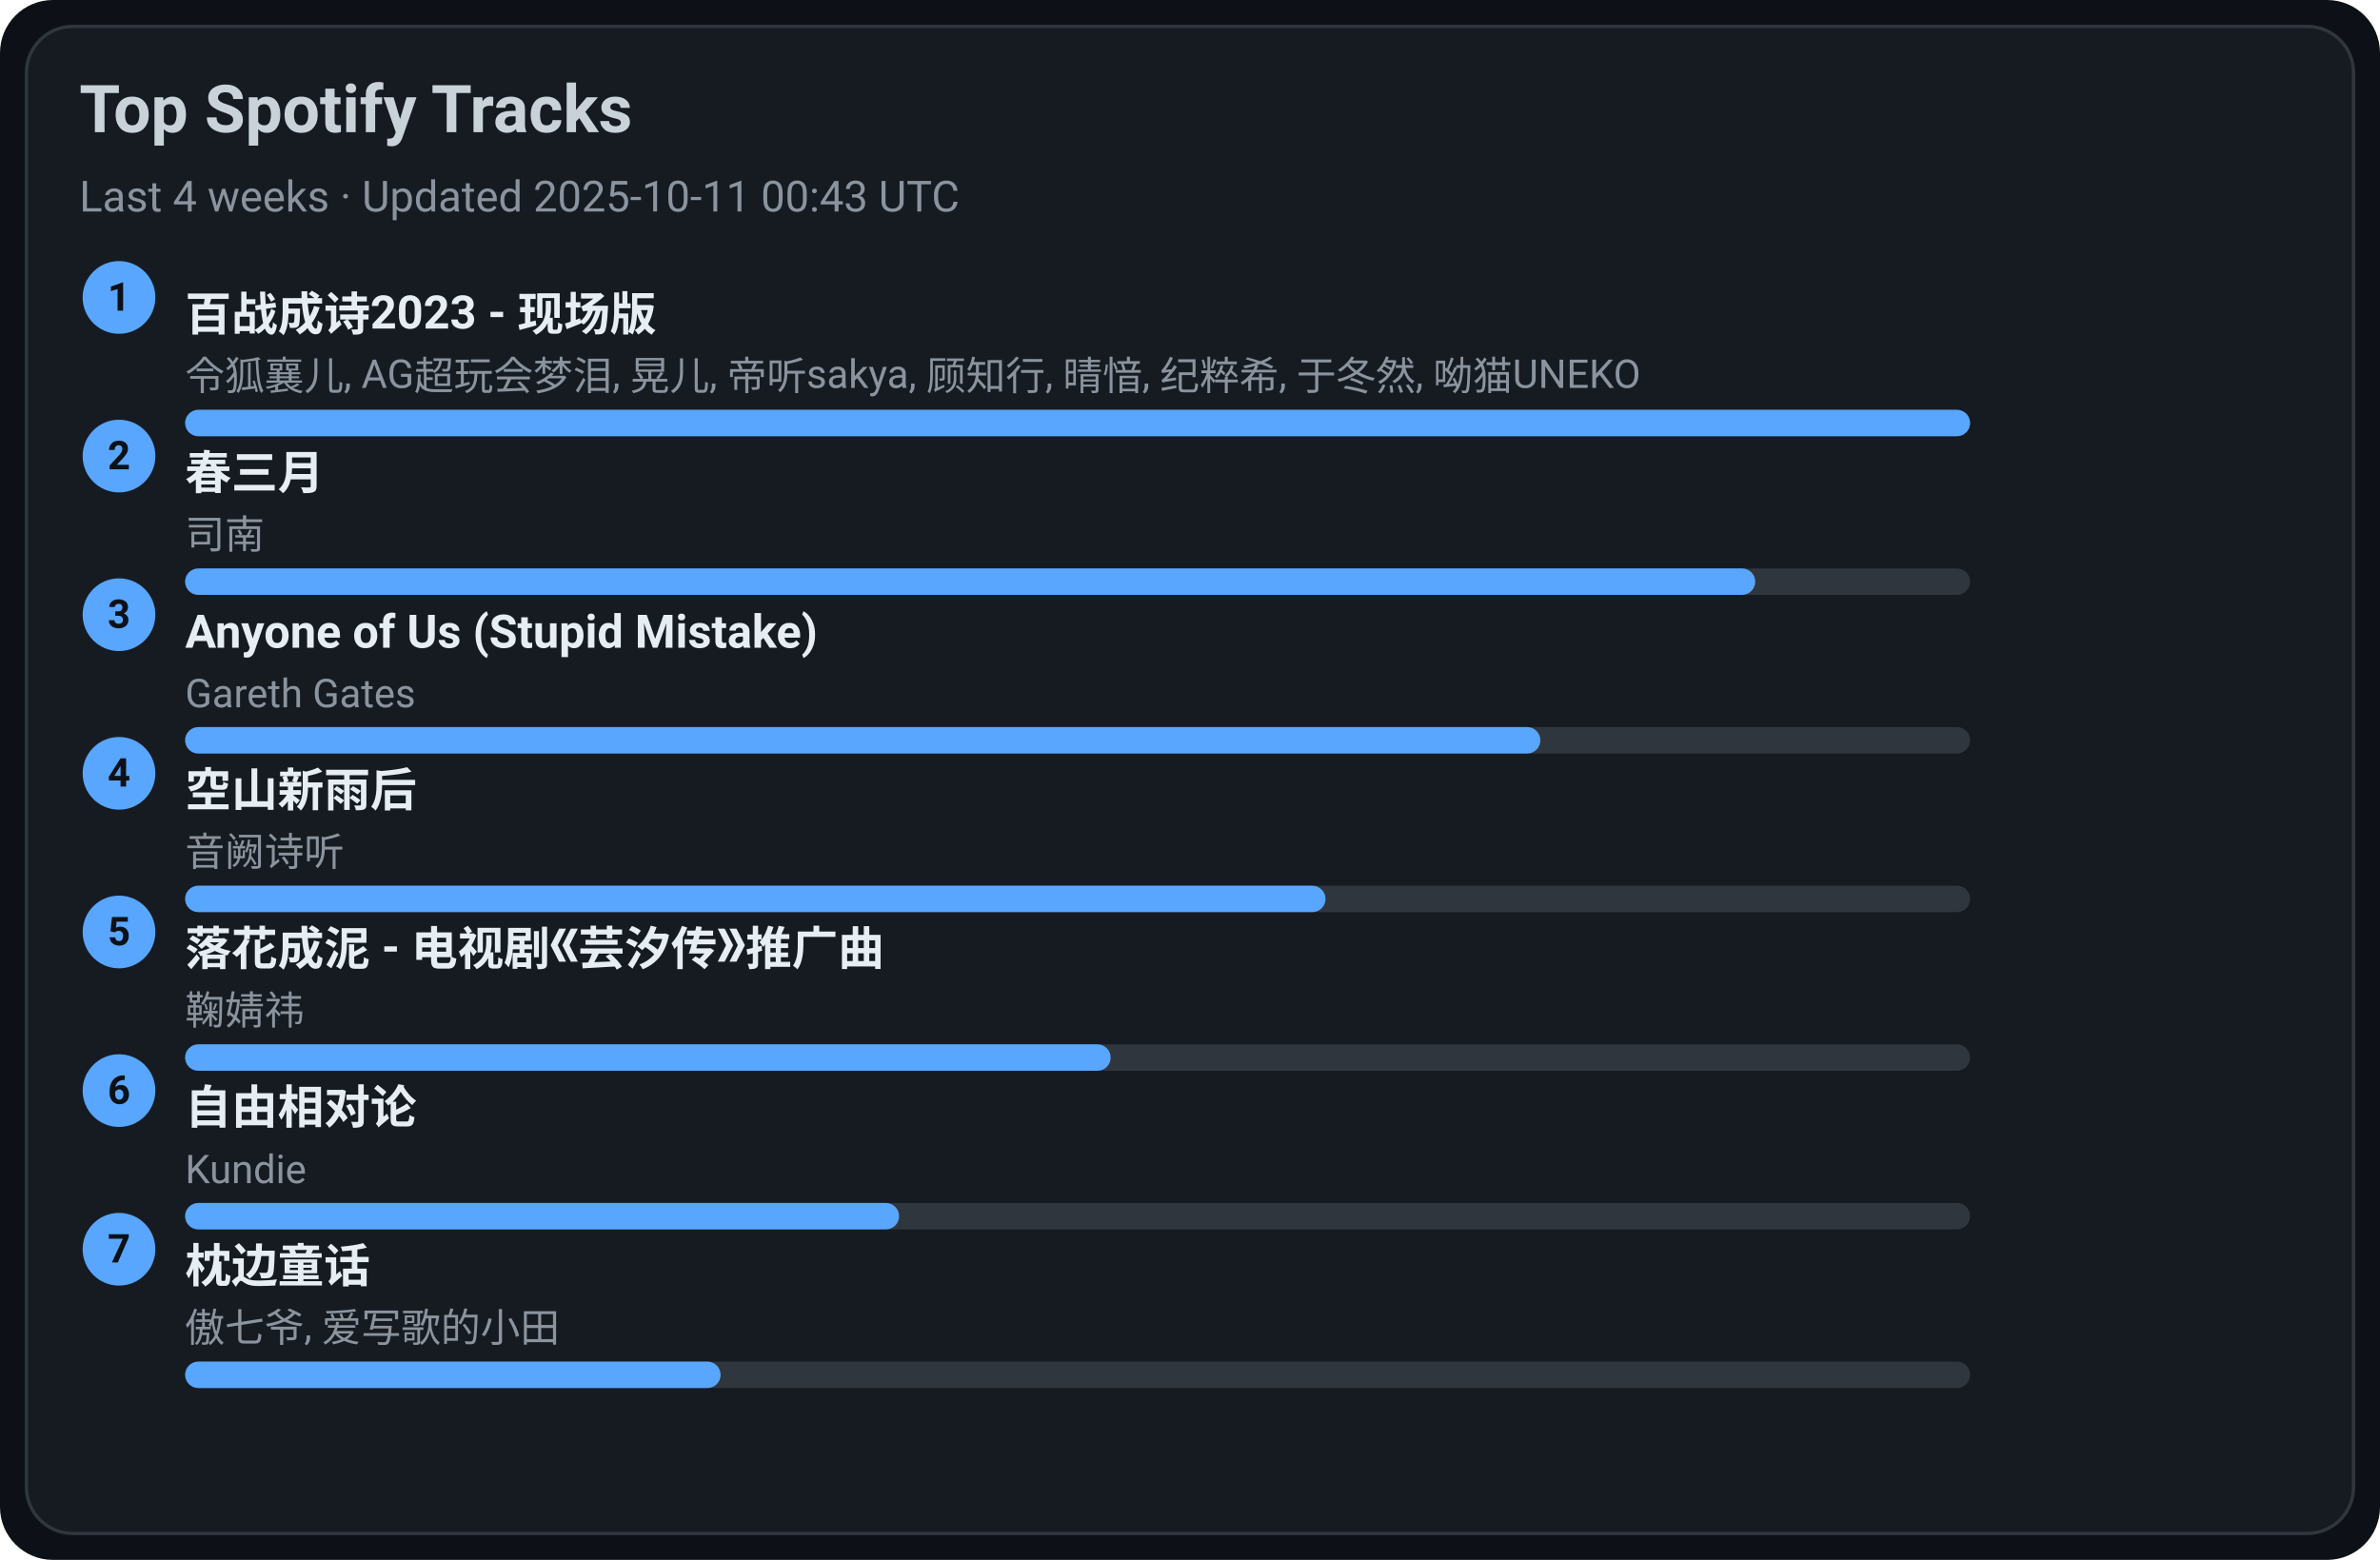
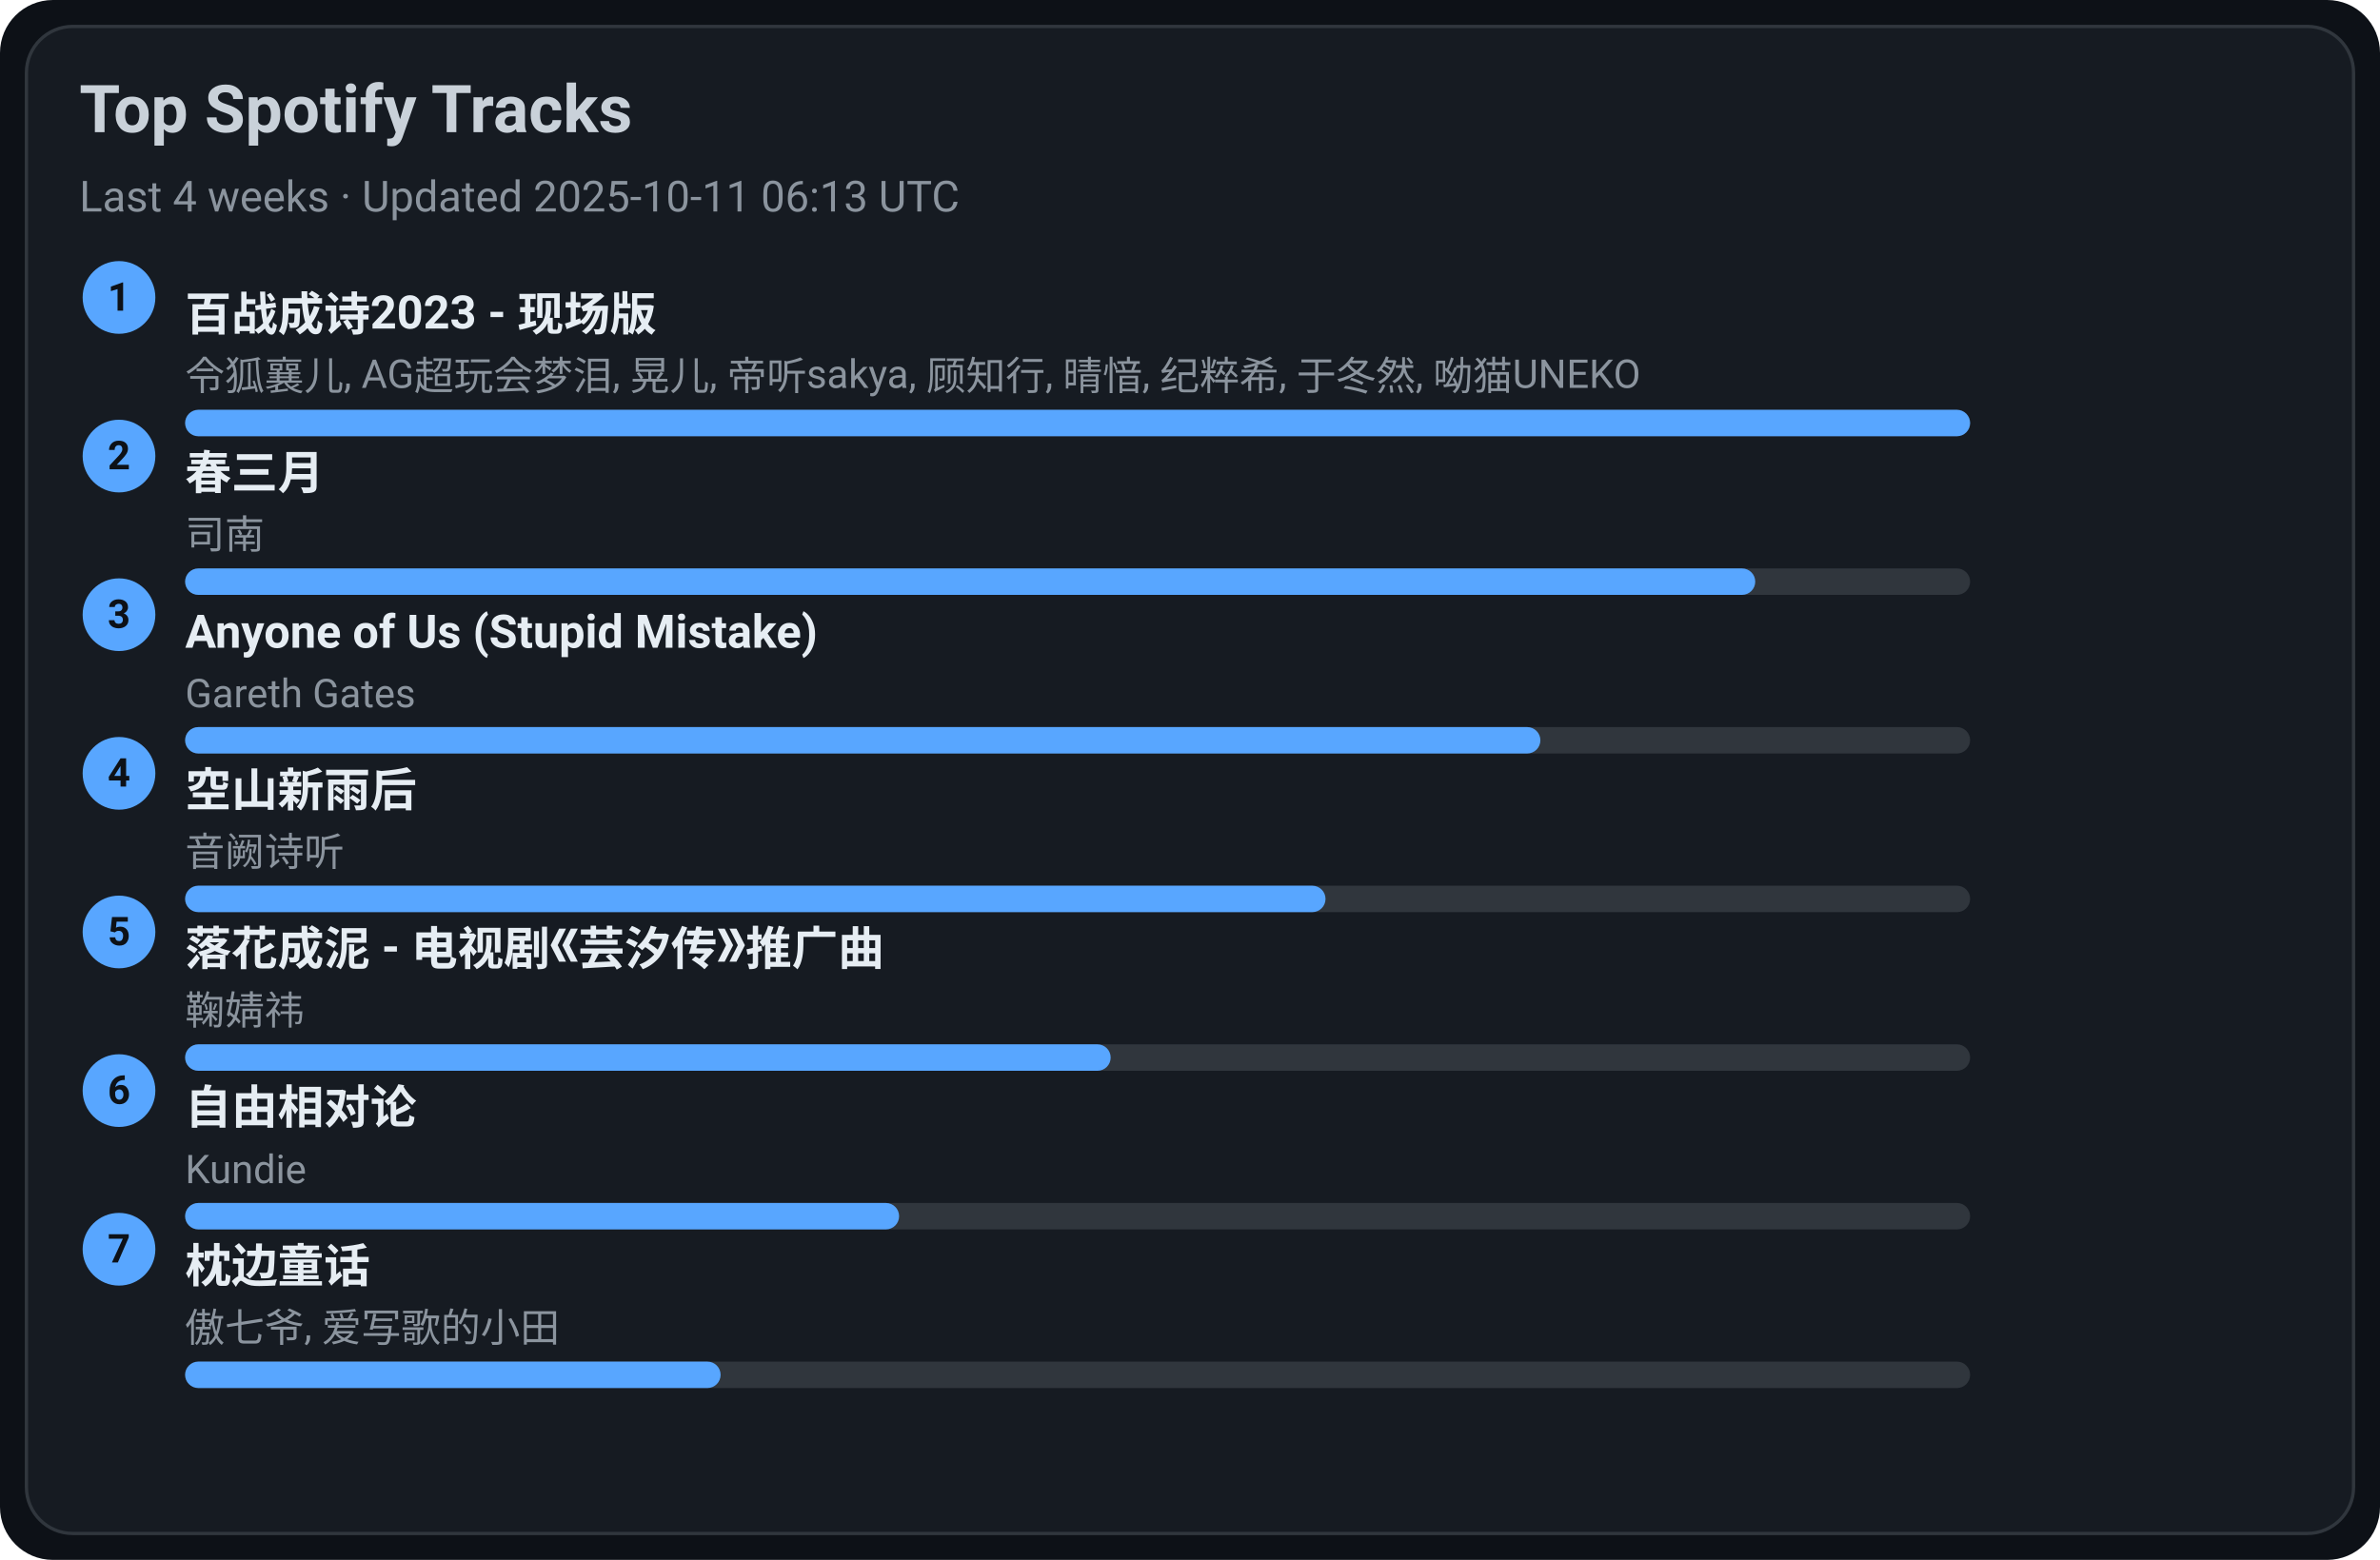
<svg xmlns="http://www.w3.org/2000/svg" width="720" height="472" viewBox="0 0 720 472">
  <style>text{font-family:-apple-system,BlinkMacSystemFont,Segoe UI,Roboto,Ubuntu,Helvetica Neue,Arial,Noto Sans,sans-serif}</style>
  <rect width="720" height="472" rx="16" fill="#0d1117" />
  <rect x="8" y="8" width="704" height="456" rx="14" fill="#161b22" stroke="#30363d" />
  <text x="24" y="40" font-size="20" fill="#c9d1d9" font-weight="600">Top Spotify Tracks</text>
-   <text x="24" y="64" font-size="13" fill="#8b949e">Last 4 weeks · Updated 2025-10-11 00:43 UTC</text>
+   <text x="24" y="64" font-size="13" fill="#8b949e">Last 4 weeks · Updated 2025-10-11 06:13 UTC</text>
  <circle cx="36" cy="90" r="11" fill="#58a6ff" />
  <text x="36" y="94" text-anchor="middle" font-size="12" fill="#0d1117" font-weight="700">1</text>
  <a href="https://open.spotify.com/track/2gttnS8fWnDwziLFt2TLEi" target="_blank" rel="noopener noreferrer">
    <text x="56" y="100" font-size="14" fill="#e6edf3" font-weight="600">百战成诗2023 - 现场版</text>
  </a>
  <text x="56" y="118" font-size="12" fill="#8b949e">令狐襄儿, AG超玩会梦泪, 晃儿, 帝听sakya, 顾知行, 晴愔, 纪粹希, 于冬然, 呦猫UNEKO</text>
  <rect x="56" y="124" width="540" height="8" rx="4" fill="#30363d" />
  <rect x="56" y="124" width="540" height="8" rx="4" fill="#58a6ff" />
  <circle cx="36" cy="138" r="11" fill="#58a6ff" />
  <text x="36" y="142" text-anchor="middle" font-size="12" fill="#0d1117" font-weight="700">2</text>
  <a href="https://open.spotify.com/track/5A9BOP4WTk2UayDlMb8w98" target="_blank" rel="noopener noreferrer">
    <text x="56" y="148" font-size="14" fill="#e6edf3" font-weight="600">春三月</text>
  </a>
  <text x="56" y="166" font-size="12" fill="#8b949e">司南</text>
  <rect x="56" y="172" width="540" height="8" rx="4" fill="#30363d" />
  <rect x="56" y="172" width="475" height="8" rx="4" fill="#58a6ff" />
  <circle cx="36" cy="186" r="11" fill="#58a6ff" />
  <text x="36" y="190" text-anchor="middle" font-size="12" fill="#0d1117" font-weight="700">3</text>
  <a href="https://open.spotify.com/track/7KZo8AI9F3Vnn3FXEYBL9f" target="_blank" rel="noopener noreferrer">
    <text x="56" y="196" font-size="14" fill="#e6edf3" font-weight="600">Anyone of Us (Stupid Mistake)</text>
  </a>
  <text x="56" y="214" font-size="12" fill="#8b949e">Gareth Gates</text>
  <rect x="56" y="220" width="540" height="8" rx="4" fill="#30363d" />
  <rect x="56" y="220" width="410" height="8" rx="4" fill="#58a6ff" />
  <circle cx="36" cy="234" r="11" fill="#58a6ff" />
  <text x="36" y="238" text-anchor="middle" font-size="12" fill="#0d1117" font-weight="700">4</text>
  <a href="https://open.spotify.com/track/7c1D58U8AIVOGlYzh5U6sk" target="_blank" rel="noopener noreferrer">
    <text x="56" y="244" font-size="14" fill="#e6edf3" font-weight="600">空山新雨后</text>
  </a>
  <text x="56" y="262" font-size="12" fill="#8b949e">音阙诗听</text>
  <rect x="56" y="268" width="540" height="8" rx="4" fill="#30363d" />
  <rect x="56" y="268" width="345" height="8" rx="4" fill="#58a6ff" />
  <circle cx="36" cy="282" r="11" fill="#58a6ff" />
  <text x="36" y="286" text-anchor="middle" font-size="12" fill="#0d1117" font-weight="700">5</text>
  <a href="https://open.spotify.com/track/3kOZsJz3crGIWWHeoCNa0O" target="_blank" rel="noopener noreferrer">
    <text x="56" y="292" font-size="14" fill="#e6edf3" font-weight="600">落花成泥 - 电视剧《芸汐传》推广曲</text>
  </a>
  <text x="56" y="310" font-size="12" fill="#8b949e">鞠婧祎</text>
  <rect x="56" y="316" width="540" height="8" rx="4" fill="#30363d" />
  <rect x="56" y="316" width="280" height="8" rx="4" fill="#58a6ff" />
  <circle cx="36" cy="330" r="11" fill="#58a6ff" />
  <text x="36" y="334" text-anchor="middle" font-size="12" fill="#0d1117" font-weight="700">6</text>
  <a href="https://open.spotify.com/track/1np2B0M4TkyE1xgpjG4dJn" target="_blank" rel="noopener noreferrer">
    <text x="56" y="340" font-size="14" fill="#e6edf3" font-weight="600">自由相对论</text>
  </a>
  <text x="56" y="358" font-size="12" fill="#8b949e">Kundie</text>
  <rect x="56" y="364" width="540" height="8" rx="4" fill="#30363d" />
  <rect x="56" y="364" width="216" height="8" rx="4" fill="#58a6ff" />
  <circle cx="36" cy="378" r="11" fill="#58a6ff" />
  <text x="36" y="382" text-anchor="middle" font-size="12" fill="#0d1117" font-weight="700">7</text>
  <a href="https://open.spotify.com/track/3I8tlHNA9NM8dL0B23xGIY" target="_blank" rel="noopener noreferrer">
    <text x="56" y="388" font-size="14" fill="#e6edf3" font-weight="600">枕边童话</text>
  </a>
  <text x="56" y="406" font-size="12" fill="#8b949e">傲七爷, 爱写歌的小田</text>
  <rect x="56" y="412" width="540" height="8" rx="4" fill="#30363d" />
  <rect x="56" y="412" width="162" height="8" rx="4" fill="#58a6ff" />
</svg>
